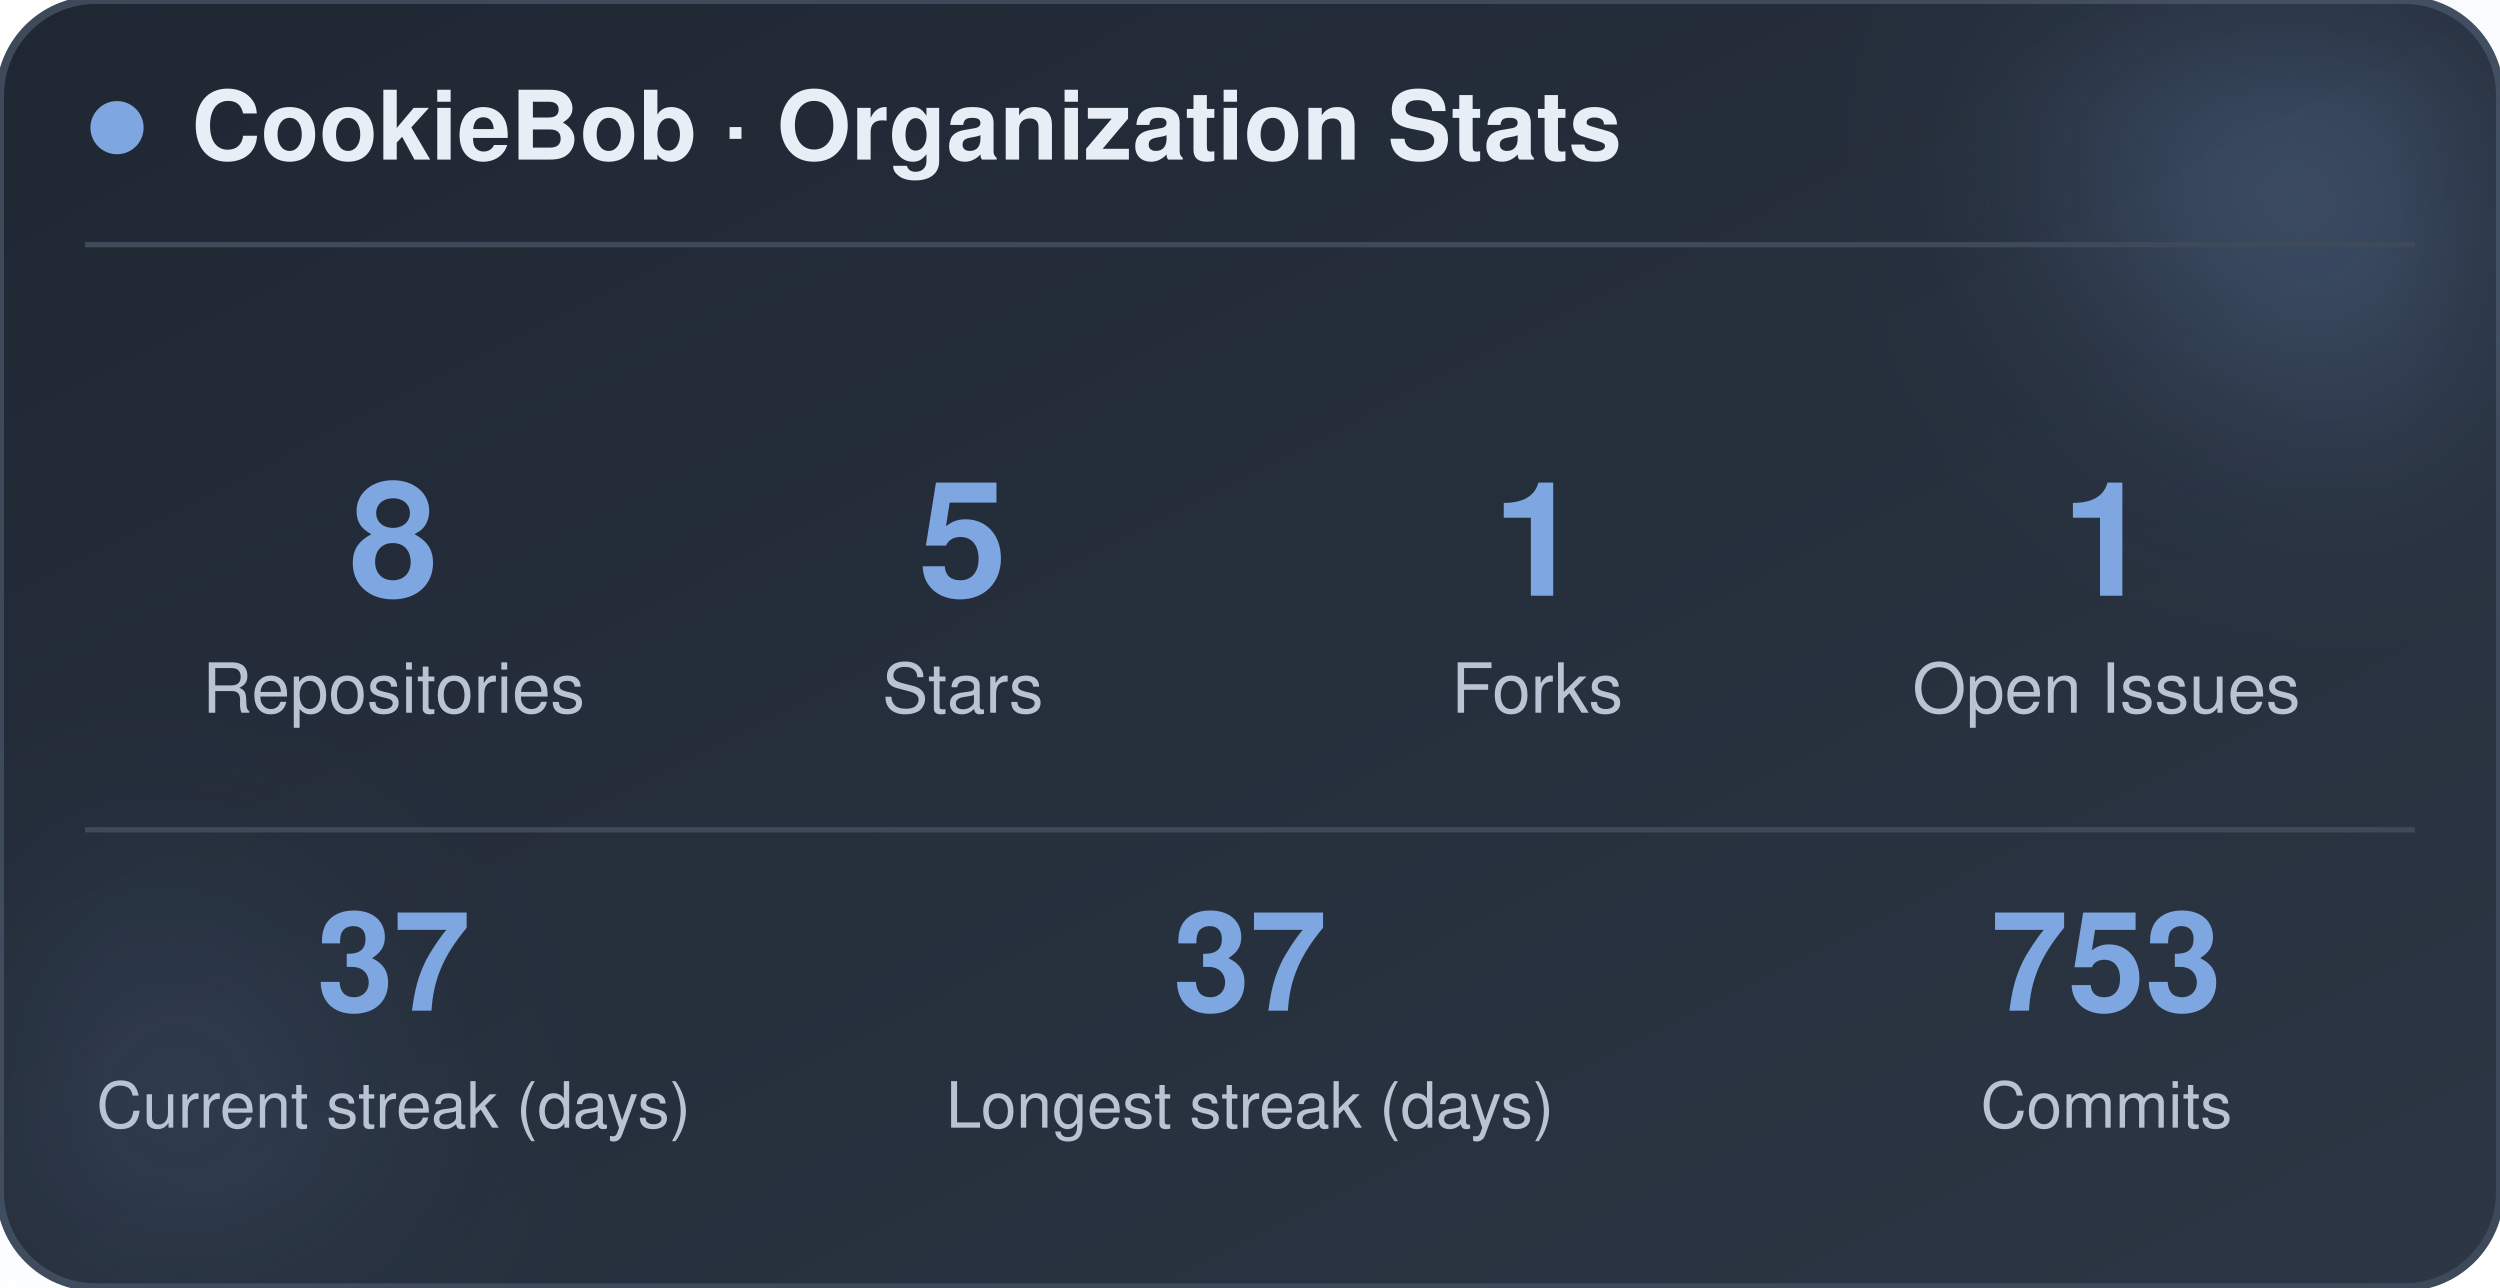
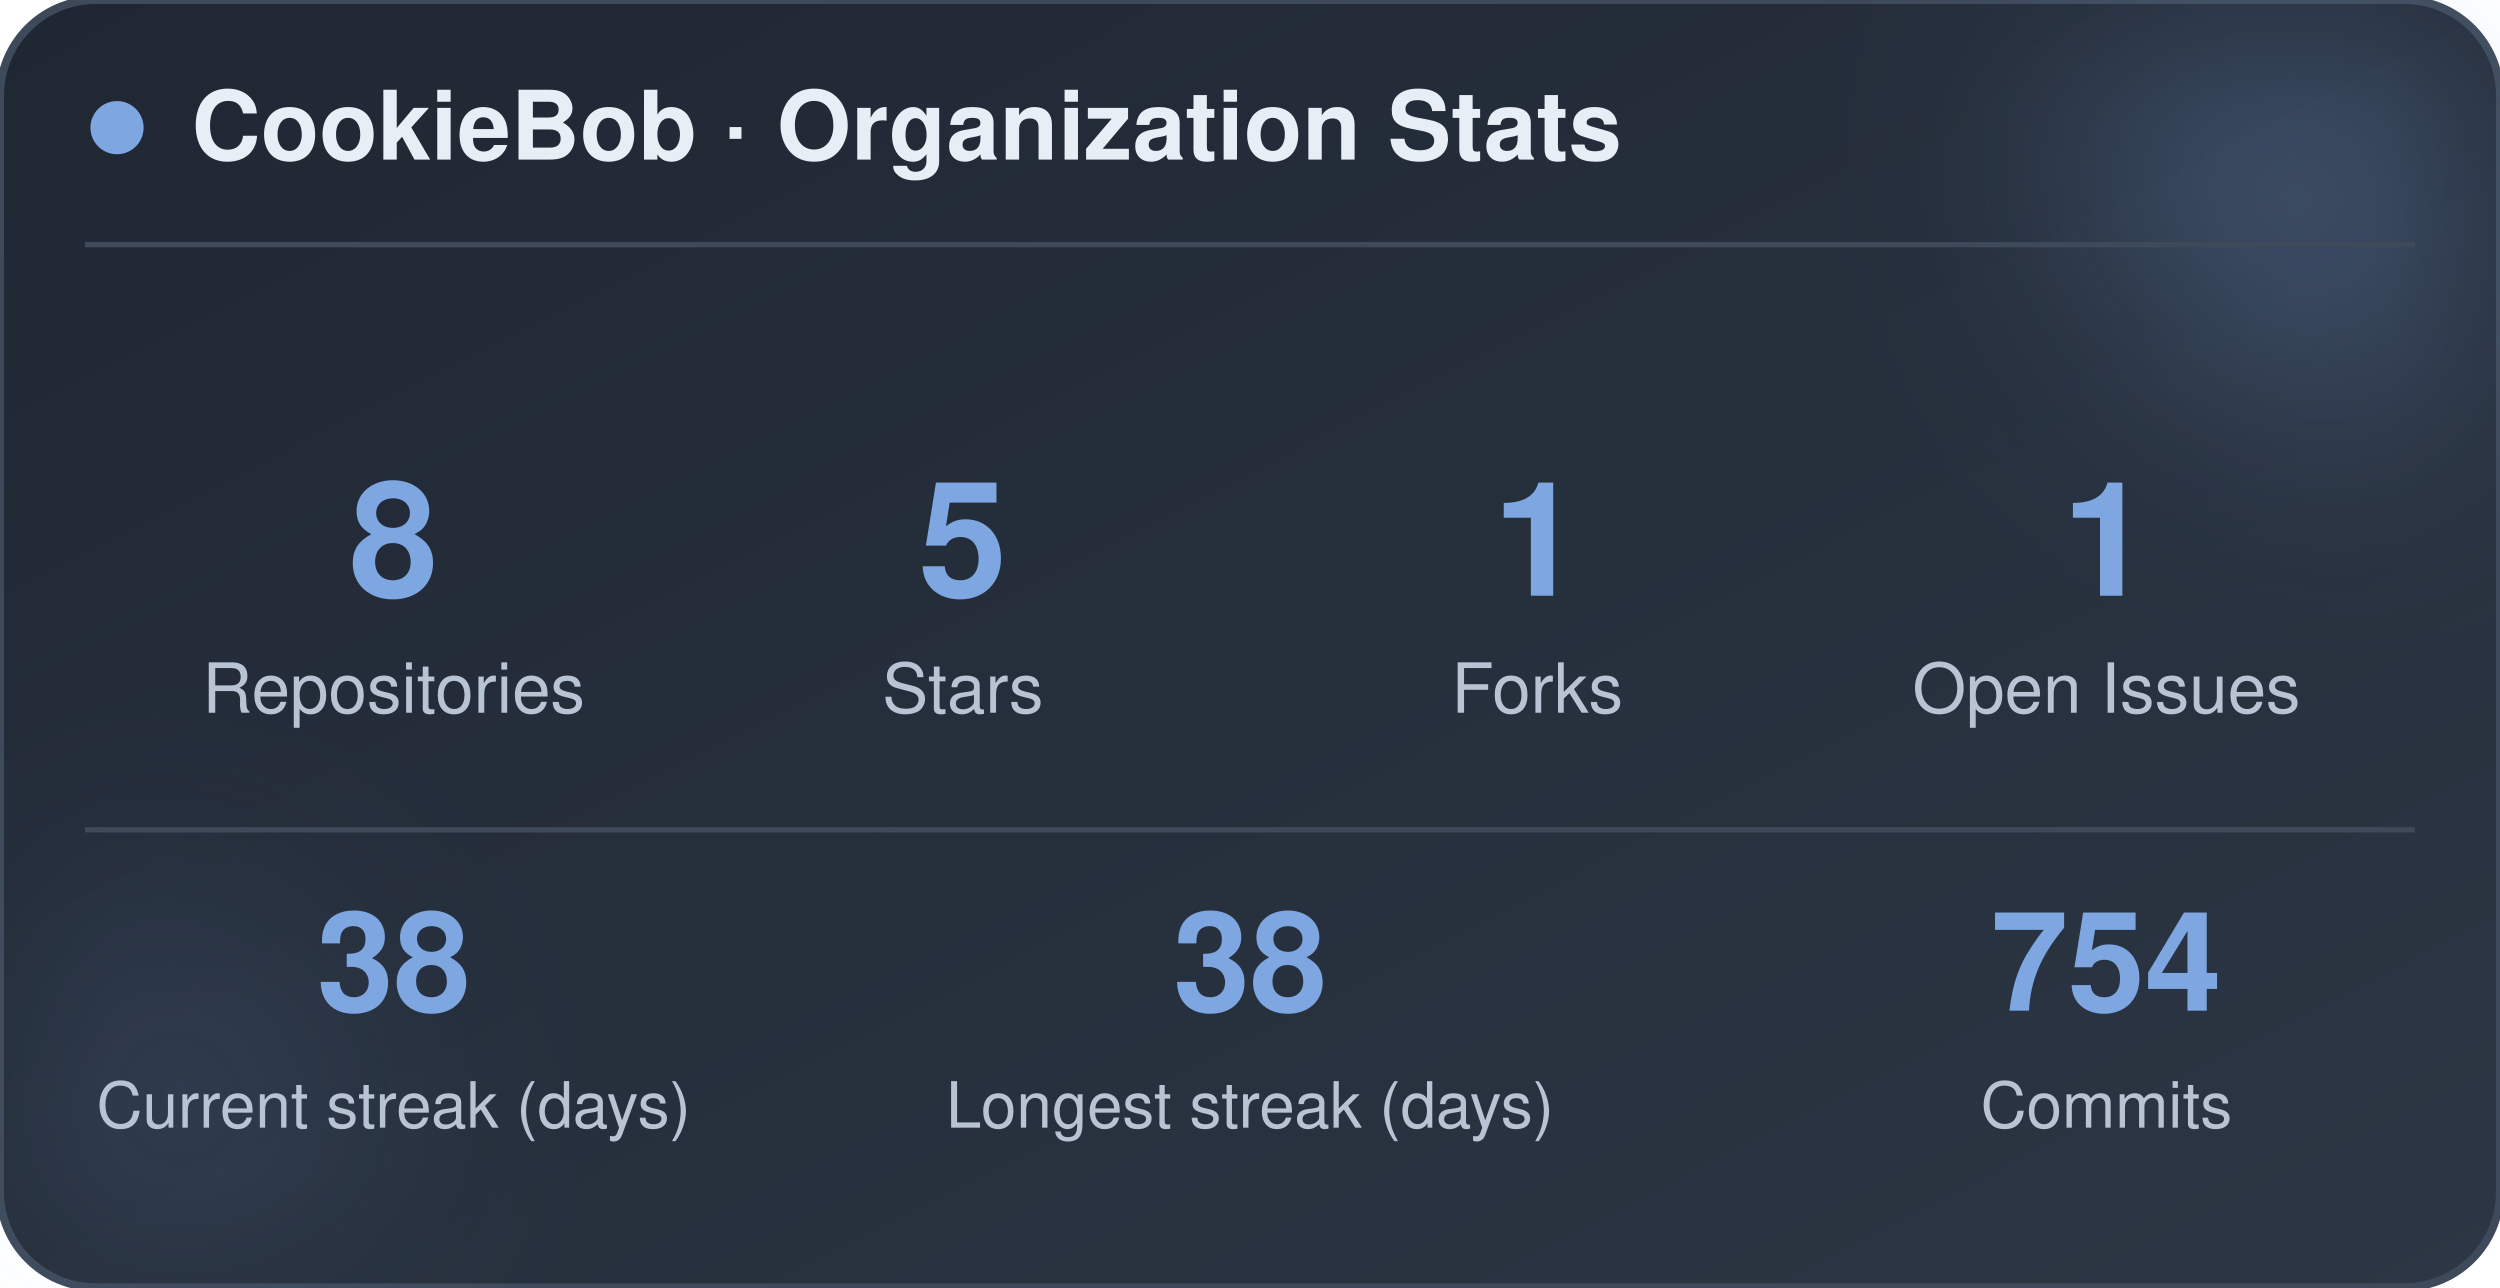
<svg xmlns="http://www.w3.org/2000/svg" width="470" height="242" viewBox="0 0 470 242" role="img" aria-label="CookieBob stats">
  <defs>
    <linearGradient id="bg" x1="0%" y1="0%" x2="100%" y2="100%">
      <stop offset="0%" stop-color="#1f2733" />
      <stop offset="100%" stop-color="#2c3644" />
    </linearGradient>
    <filter id="blur" x="-60%" y="-60%" width="220%" height="220%">
      <feGaussianBlur stdDeviation="22" />
    </filter>
  </defs>
  <rect x="0" y="0" width="470" height="242" rx="18" fill="url(#bg)" stroke="#3e4a5a" stroke-width="1.5" />
  <circle cx="444" cy="24" r="54" fill="#7ea6e0" opacity="0.26" filter="url(#blur)" />
  <circle cx="26" cy="212" r="42" fill="#7ea6e0" opacity="0.14" filter="url(#blur)" />
  <circle cx="22" cy="24" r="5" fill="#7ea6e0" />
  <text x="36" y="30" font-family="-apple-system, BlinkMacSystemFont, 'Segoe UI', Helvetica, Arial, sans-serif" font-size="18" font-weight="700" fill="#e8eef5">CookieBob · Organization Stats</text>
  <line x1="16" y1="46" x2="454" y2="46" stroke="#3e4a5a" stroke-width="1" />
  <text x="74" y="112" text-anchor="middle" font-family="-apple-system, BlinkMacSystemFont, 'Segoe UI', Helvetica, Arial, sans-serif" font-size="30" font-weight="800" fill="#7ea6e0">8</text>
  <text x="74" y="134" text-anchor="middle" font-family="-apple-system, BlinkMacSystemFont, 'Segoe UI', Helvetica, Arial, sans-serif" font-size="13" fill="#b8c4d4">Repositories</text>
  <text x="181" y="112" text-anchor="middle" font-family="-apple-system, BlinkMacSystemFont, 'Segoe UI', Helvetica, Arial, sans-serif" font-size="30" font-weight="800" fill="#7ea6e0">5</text>
  <text x="181" y="134" text-anchor="middle" font-family="-apple-system, BlinkMacSystemFont, 'Segoe UI', Helvetica, Arial, sans-serif" font-size="13" fill="#b8c4d4">Stars</text>
  <text x="289" y="112" text-anchor="middle" font-family="-apple-system, BlinkMacSystemFont, 'Segoe UI', Helvetica, Arial, sans-serif" font-size="30" font-weight="800" fill="#7ea6e0">1</text>
  <text x="289" y="134" text-anchor="middle" font-family="-apple-system, BlinkMacSystemFont, 'Segoe UI', Helvetica, Arial, sans-serif" font-size="13" fill="#b8c4d4">Forks</text>
  <text x="396" y="112" text-anchor="middle" font-family="-apple-system, BlinkMacSystemFont, 'Segoe UI', Helvetica, Arial, sans-serif" font-size="30" font-weight="800" fill="#7ea6e0">1</text>
  <text x="396" y="134" text-anchor="middle" font-family="-apple-system, BlinkMacSystemFont, 'Segoe UI', Helvetica, Arial, sans-serif" font-size="13" fill="#b8c4d4">Open Issues</text>
  <line x1="16" y1="156" x2="454" y2="156" stroke="#3e4a5a" stroke-width="1" />
-   <text x="74" y="190" text-anchor="middle" font-family="-apple-system, BlinkMacSystemFont, 'Segoe UI', Helvetica, Arial, sans-serif" font-size="26" font-weight="800" fill="#7ea6e0">37</text>
+   <text x="74" y="190" text-anchor="middle" font-family="-apple-system, BlinkMacSystemFont, 'Segoe UI', Helvetica, Arial, sans-serif" font-size="26" font-weight="800" fill="#7ea6e0">38</text>
  <text x="74" y="212" text-anchor="middle" font-family="-apple-system, BlinkMacSystemFont, 'Segoe UI', Helvetica, Arial, sans-serif" font-size="12" fill="#b8c4d4">Current streak (days)</text>
-   <text x="235" y="190" text-anchor="middle" font-family="-apple-system, BlinkMacSystemFont, 'Segoe UI', Helvetica, Arial, sans-serif" font-size="26" font-weight="800" fill="#7ea6e0">37</text>
+   <text x="235" y="190" text-anchor="middle" font-family="-apple-system, BlinkMacSystemFont, 'Segoe UI', Helvetica, Arial, sans-serif" font-size="26" font-weight="800" fill="#7ea6e0">38</text>
  <text x="235" y="212" text-anchor="middle" font-family="-apple-system, BlinkMacSystemFont, 'Segoe UI', Helvetica, Arial, sans-serif" font-size="12" fill="#b8c4d4">Longest streak (days)</text>
-   <text x="396" y="190" text-anchor="middle" font-family="-apple-system, BlinkMacSystemFont, 'Segoe UI', Helvetica, Arial, sans-serif" font-size="26" font-weight="800" fill="#7ea6e0">753</text>
+   <text x="396" y="190" text-anchor="middle" font-family="-apple-system, BlinkMacSystemFont, 'Segoe UI', Helvetica, Arial, sans-serif" font-size="26" font-weight="800" fill="#7ea6e0">754</text>
  <text x="396" y="212" text-anchor="middle" font-family="-apple-system, BlinkMacSystemFont, 'Segoe UI', Helvetica, Arial, sans-serif" font-size="12" fill="#b8c4d4">Commits</text>
</svg>
